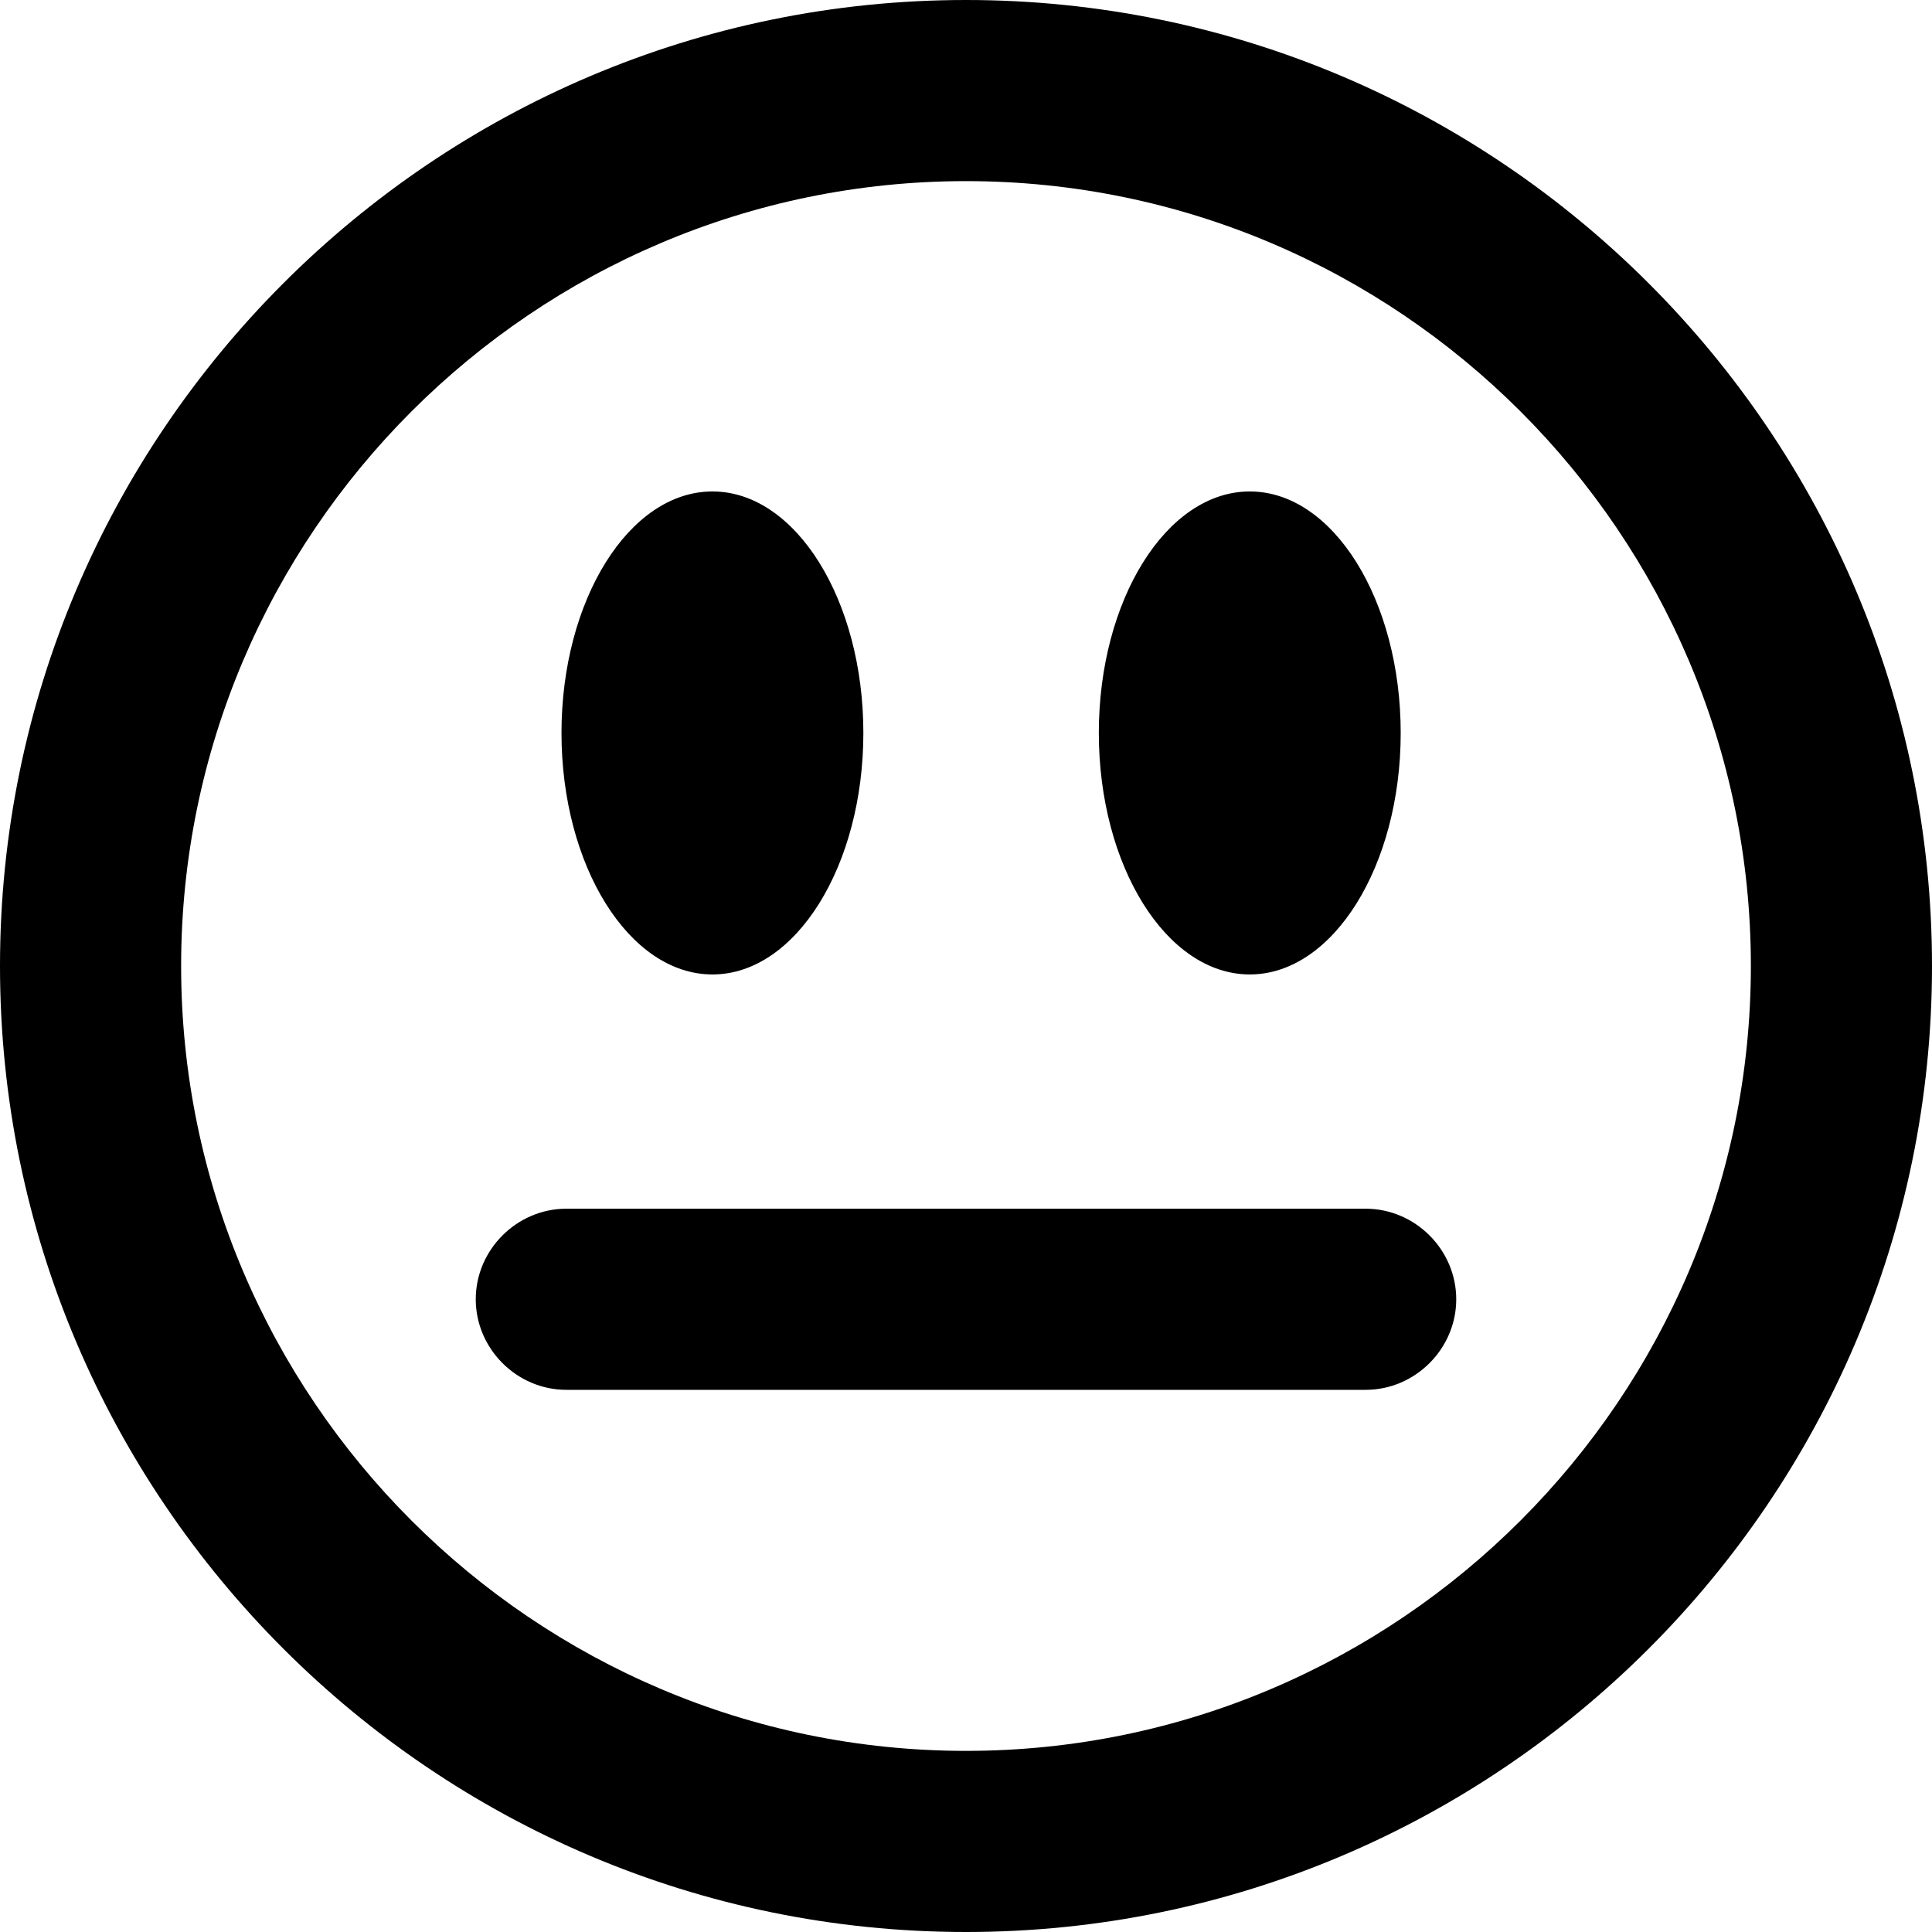
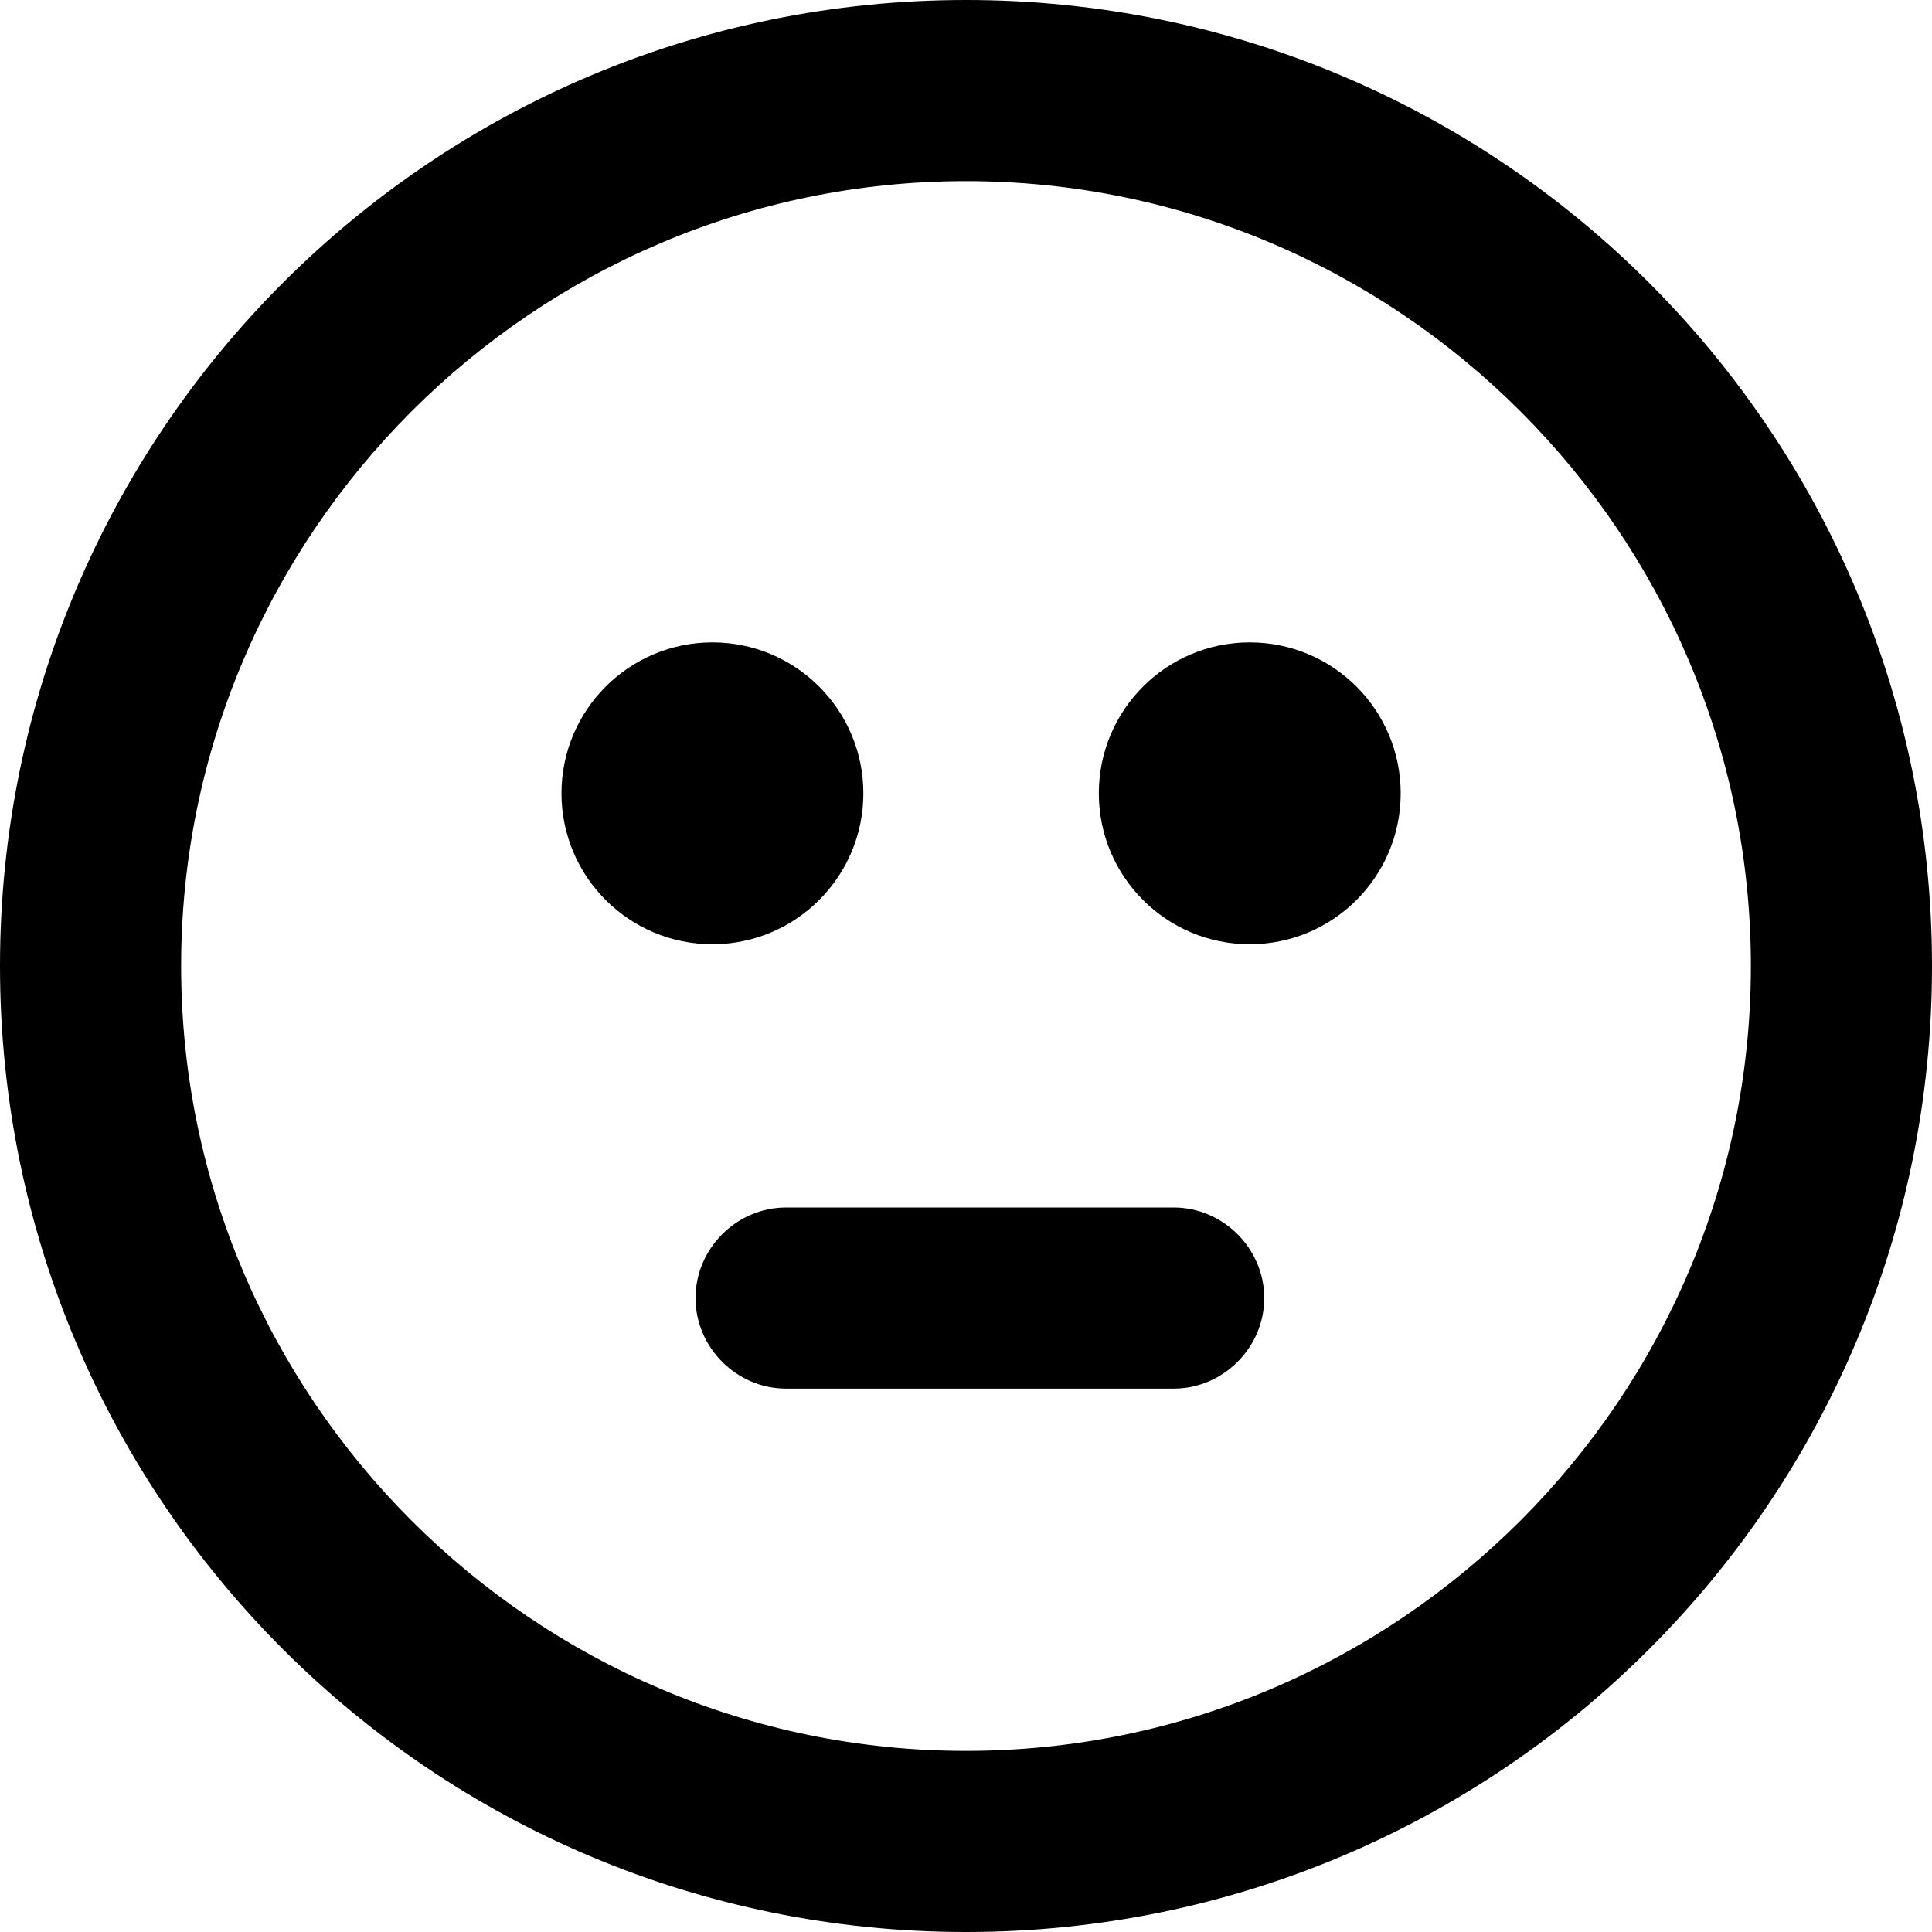
<svg xmlns="http://www.w3.org/2000/svg" viewBox="0 0 16 16">
-   <path d="M8 0C3.59 0 0 3.59 0 8s3.59 8 8 8 8-3.59 8-8-3.59-8-8-8m0 14.5c-3.58 0-6.5-2.92-6.5-6.5S4.42 1.5 8 1.5s6.5 2.92 6.5 6.5-2.92 6.5-6.5 6.5m1.1-8.43c0-1.1.56-2 1.25-2s1.25.9 1.25 2-.56 2-1.25 2-1.25-.9-1.25-2m-4.45 0c0-1.1.56-2 1.25-2s1.25.9 1.25 2-.56 2-1.25 2-1.25-.9-1.25-2m7.41 4.69c0 .41-.34.75-.75.75H4.69c-.41 0-.75-.34-.75-.75s.34-.75.75-.75h6.62c.41 0 .75.34.75.75" />
+   <path d="M8 0C3.58 0 0 3.58 0 8s3.58 8 8 8 8-3.58 8-8-3.58-8-8-8m0 14.5c-3.58 0-6.5-2.92-6.5-6.5S4.42 1.5 8 1.5s6.5 2.92 6.5 6.5-2.92 6.5-6.5 6.5m3.6-7.93a1.25 1.25 0 1 1-2.5 0 1.25 1.25 0 0 1 2.5 0M5.9 7.82a1.25 1.25 0 1 1 0-2.5 1.25 1.25 0 0 1 0 2.5m4.57 2.93c0 .41-.34.75-.75.75H6.51c-.41 0-.75-.34-.75-.75s.34-.75.75-.75h3.21c.41 0 .75.34.75.75" />
</svg>
